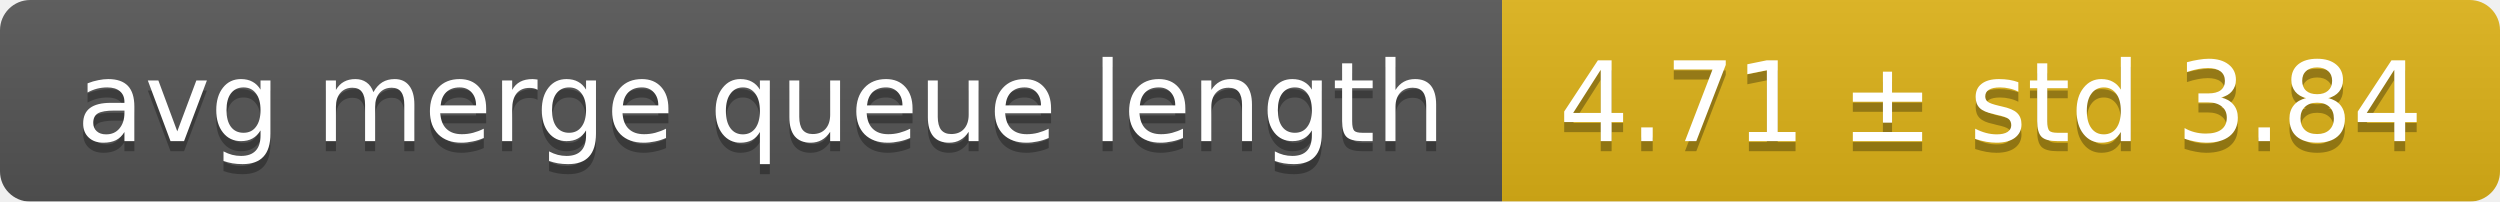
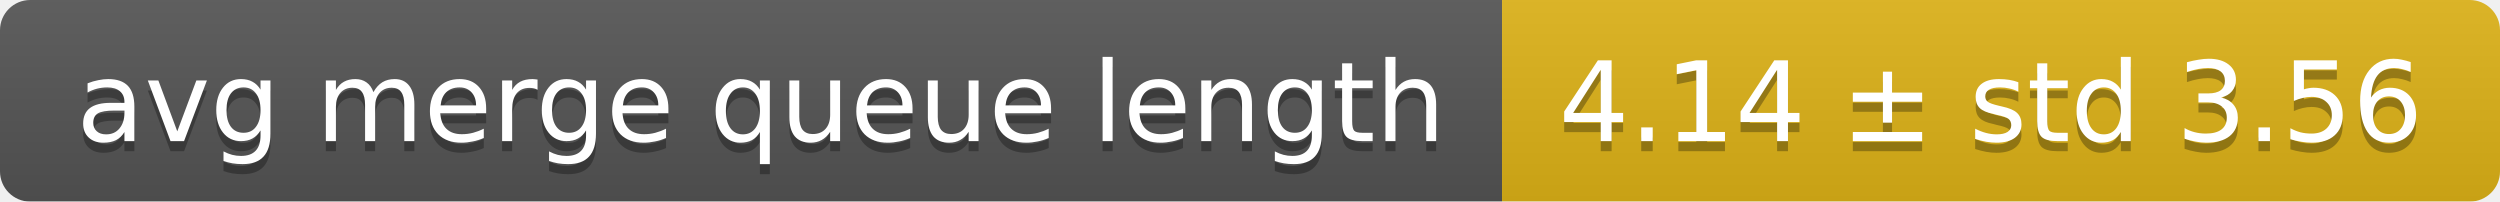
<svg xmlns="http://www.w3.org/2000/svg" width="248" height="20">
  <linearGradient id="smooth" x2="0" y2="100%">
    <stop offset="0" stop-color="#bbb" stop-opacity=".1" />
    <stop offset="1" stop-opacity=".1" />
  </linearGradient>
  <mask id="round">
    <rect width="248" height="20" rx="3" fill="#fff" />
  </mask>
  <g mask="url(#round)">
    <rect width="149" height="20" fill="#555" />
    <rect x="149" width="99" height="20" fill="#dfb317" />
    <rect width="248" height="20" fill="url(#smooth)" />
  </g>
  <g fill="#fff" text-anchor="middle" font-family="DejaVu Sans,Verdana,Geneva,sans-serif" font-size="11">
    <text x="75.5" y="15" fill="#010101" fill-opacity=".3">avg merge queue length</text>
    <text x="75.5" y="14">avg merge queue length</text>
-     <text x="197.5" y="15" fill="#010101" fill-opacity=".3">4.71 ± std 3.84</text>
-     <text x="197.5" y="14">4.71 ± std 3.84</text>
+     <text x="197.5" y="15" fill="#010101" fill-opacity=".3">4.14 ± std 3.56</text>
+     <text x="197.5" y="14">4.14 ± std 3.56</text>
  </g>
</svg>
